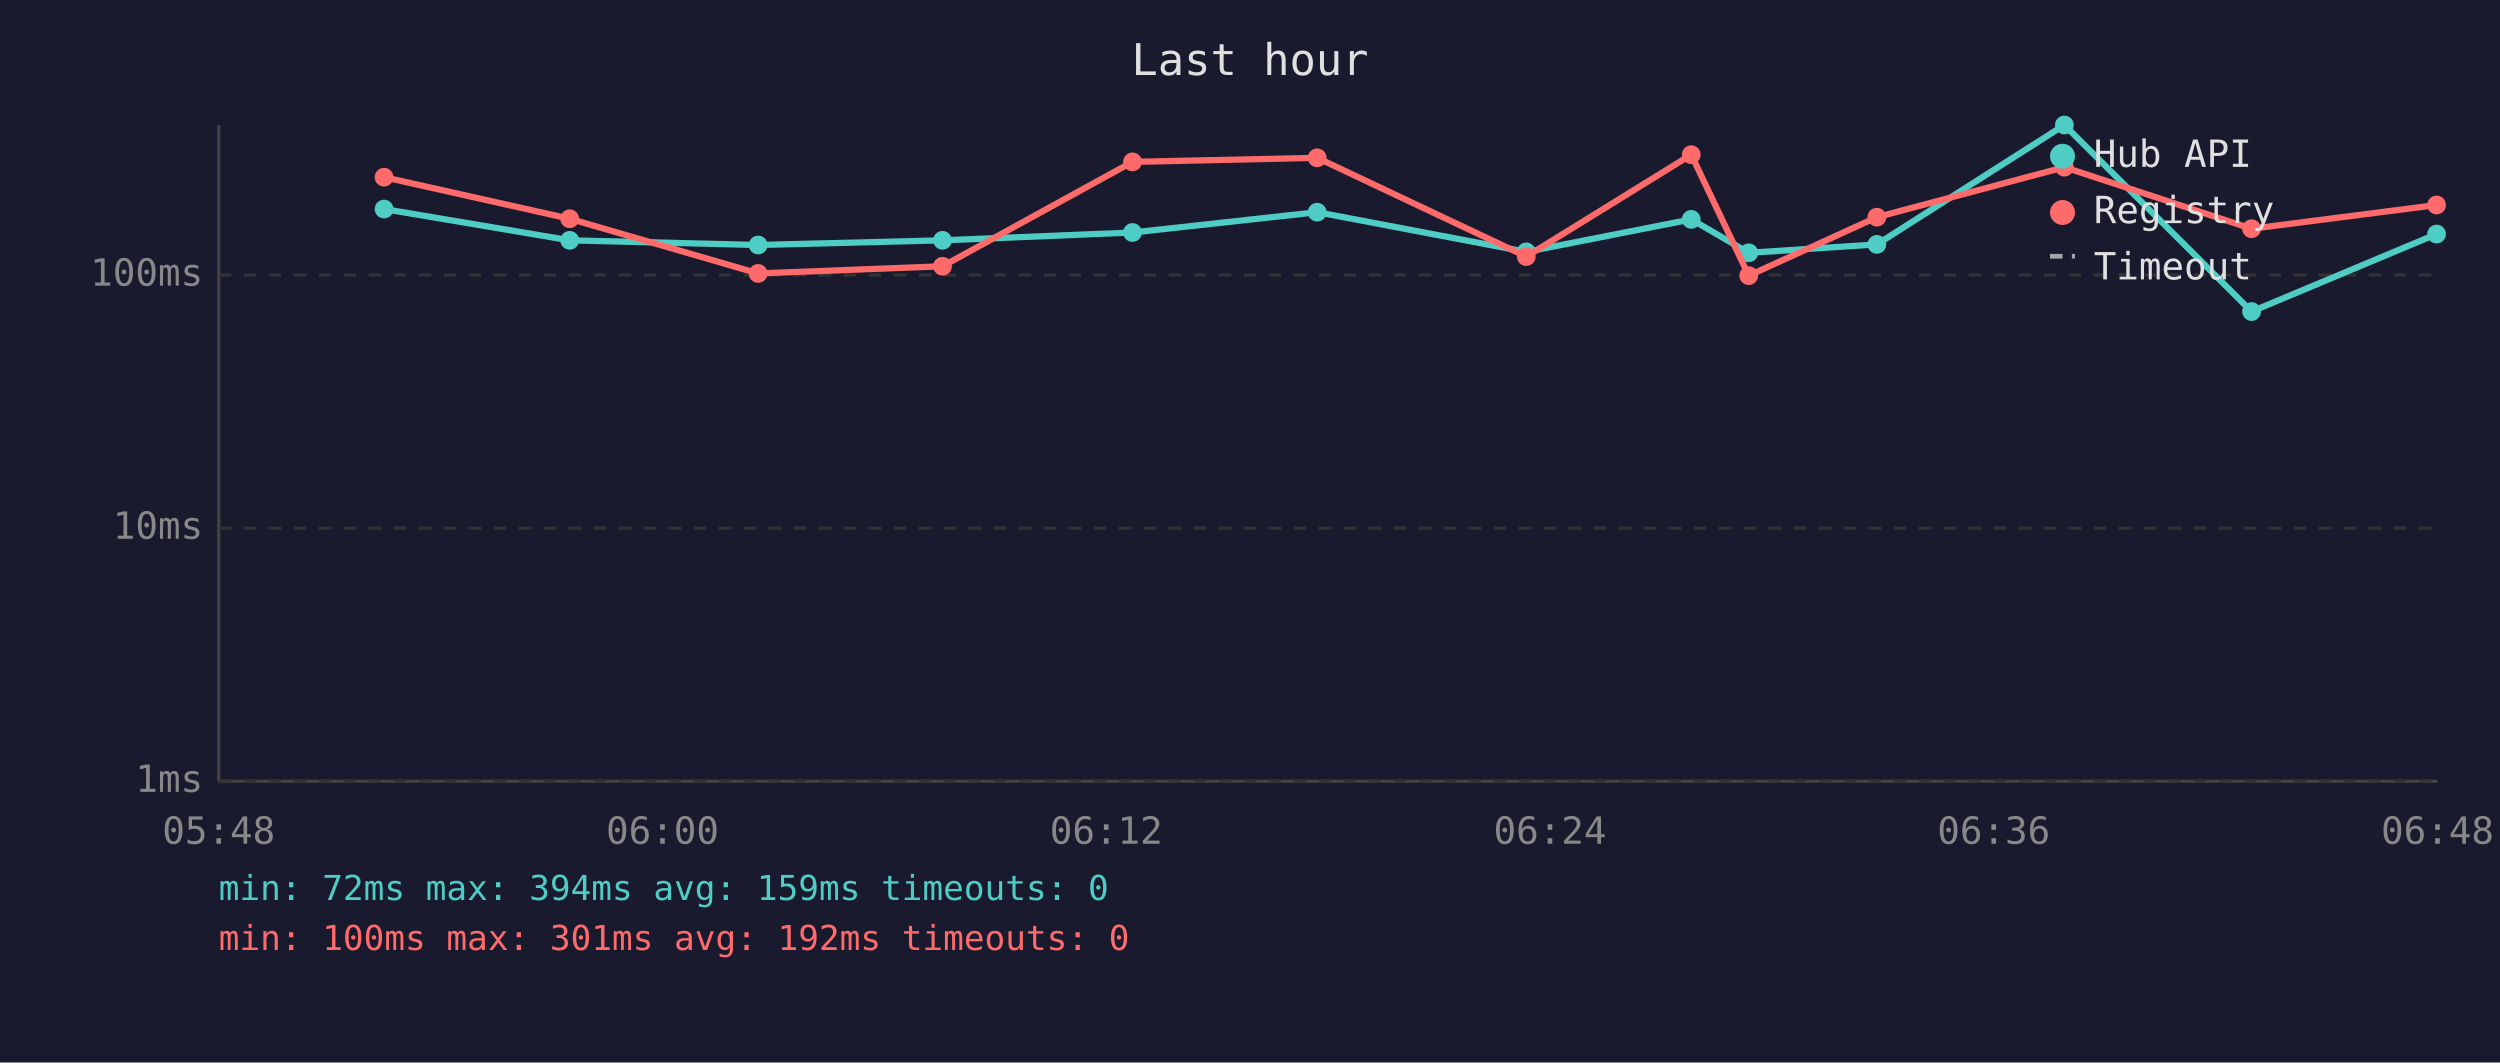
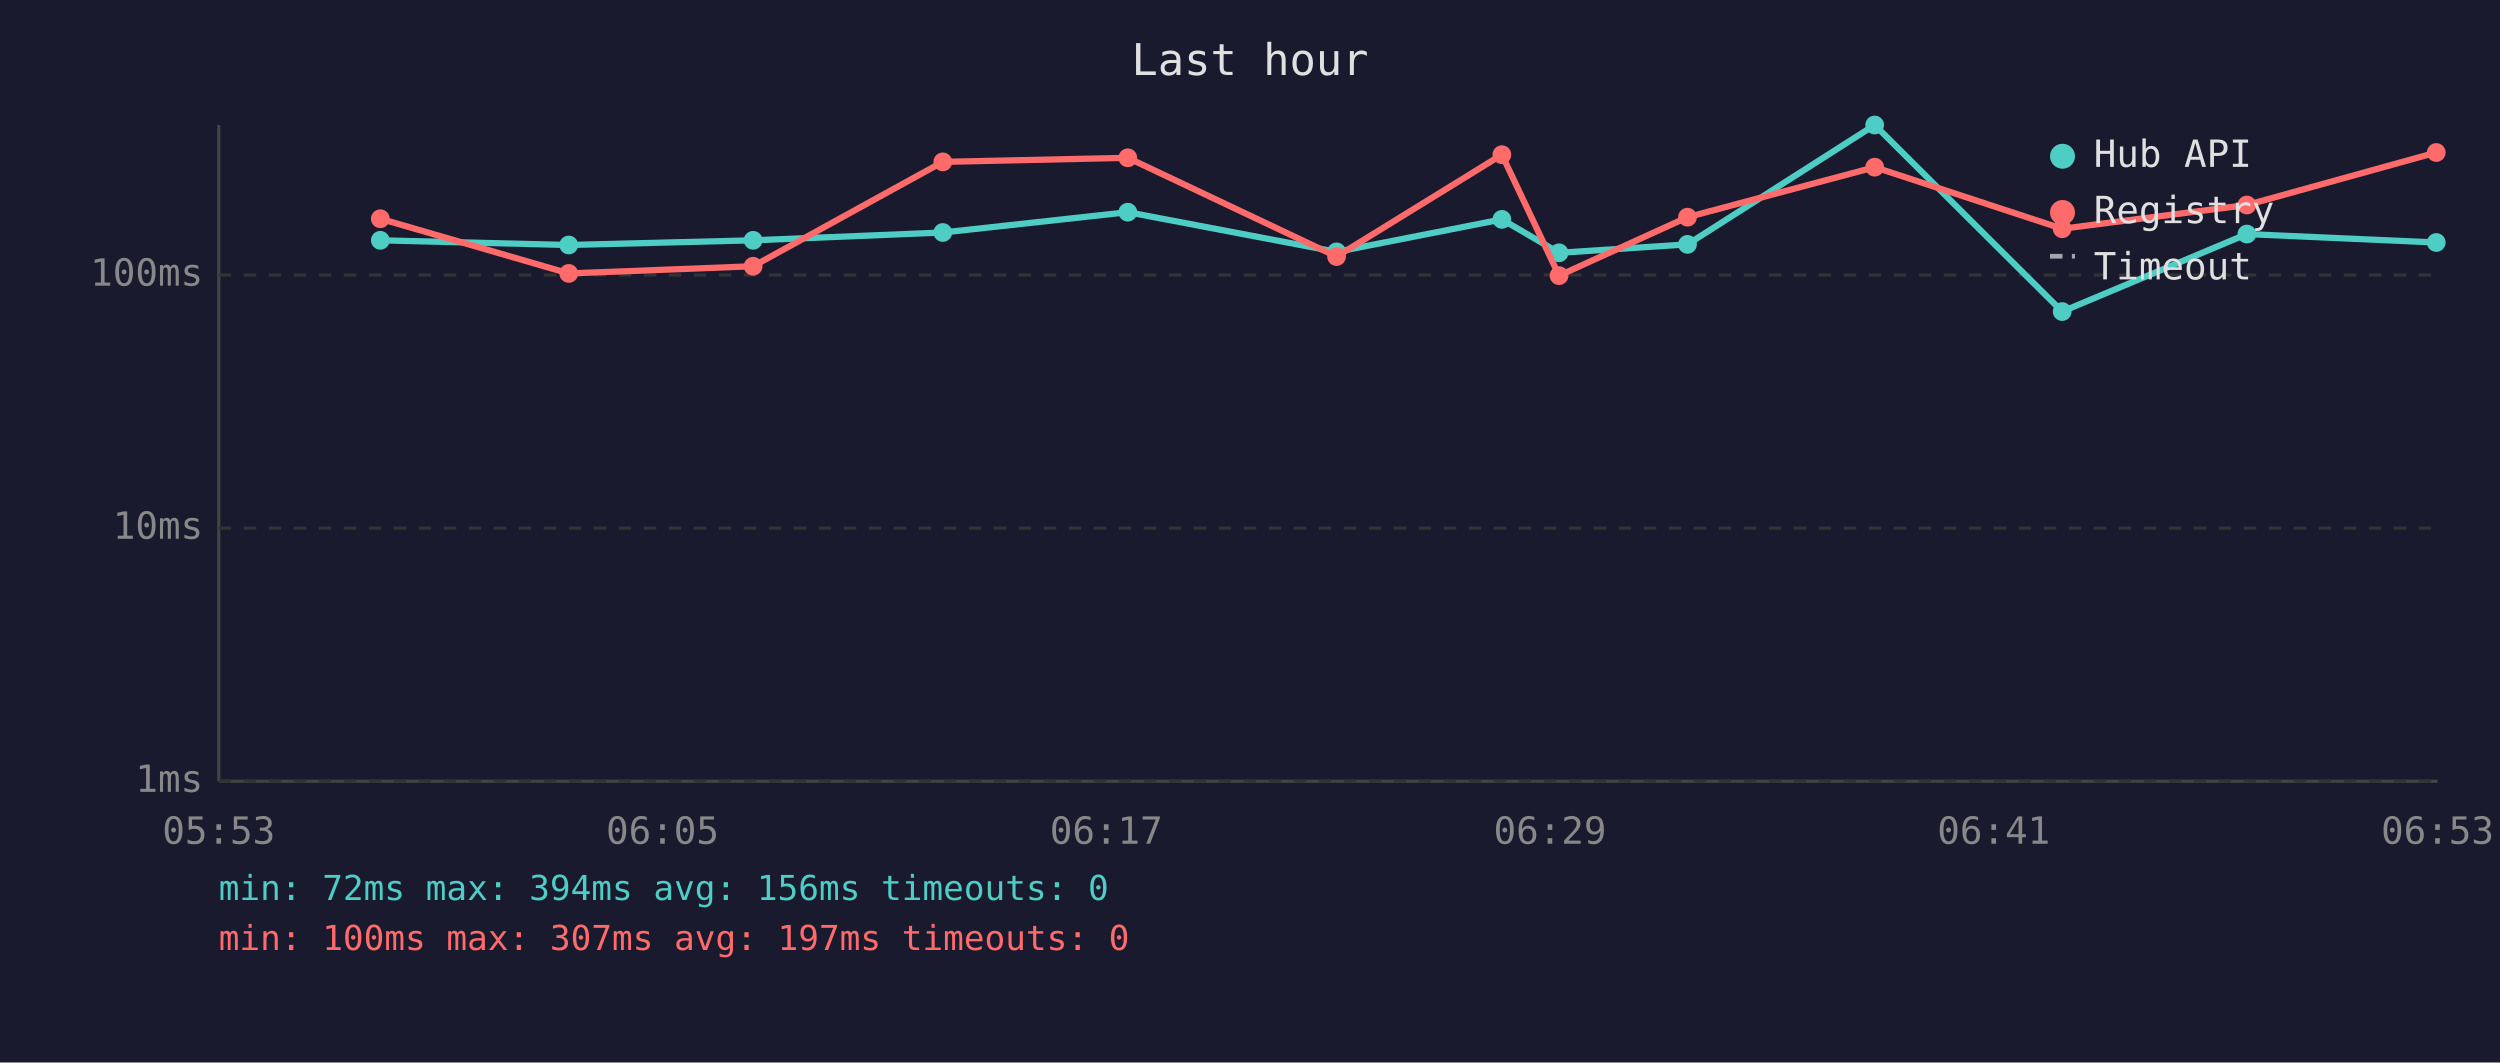
<svg xmlns="http://www.w3.org/2000/svg" viewBox="0 0 800 340" font-family="monospace" font-size="12">
  <rect width="800" height="340" fill="#1a1a2e" />
  <text x="400" y="24" fill="#e0e0e0" font-size="14" text-anchor="middle">Last hour</text>
  <line x1="70" y1="40" x2="70" y2="250" stroke="#444" stroke-width="1" />
  <line x1="70" y1="250" x2="780" y2="250" stroke="#444" stroke-width="1" />
  <line x1="70" y1="250" x2="780" y2="250" stroke="#333" stroke-width="1" stroke-dasharray="4" />
  <text x="65" y="250" fill="#888" text-anchor="end" dominant-baseline="middle">1ms</text>
  <line x1="70" y1="169" x2="780" y2="169" stroke="#333" stroke-width="1" stroke-dasharray="4" />
  <text x="65" y="169" fill="#888" text-anchor="end" dominant-baseline="middle">10ms</text>
  <line x1="70" y1="88" x2="780" y2="88" stroke="#333" stroke-width="1" stroke-dasharray="4" />
  <text x="65" y="88" fill="#888" text-anchor="end" dominant-baseline="middle">100ms</text>
-   <text x="70" y="270" fill="#888" text-anchor="middle">05:48</text>
-   <text x="212" y="270" fill="#888" text-anchor="middle">06:00</text>
-   <text x="354" y="270" fill="#888" text-anchor="middle">06:12</text>
-   <text x="496" y="270" fill="#888" text-anchor="middle">06:24</text>
-   <text x="638" y="270" fill="#888" text-anchor="middle">06:36</text>
-   <text x="780" y="270" fill="#888" text-anchor="middle">06:48</text>
-   <polyline points="122.9,66.9 182.3,76.9 242.6,78.4 301.6,76.9 362.4,74.4 421.5,67.9 488.4,80.6 541.2,70.2 559.6,80.9 600.6,78.2 660.6,40.0 720.5,99.7 779.7,74.9" fill="none" stroke="#4ecdc4" stroke-width="2" opacity="1" />
-   <circle cx="122.9" cy="66.9" r="3" fill="#4ecdc4" />
-   <circle cx="182.3" cy="76.9" r="3" fill="#4ecdc4" />
-   <circle cx="242.6" cy="78.4" r="3" fill="#4ecdc4" />
-   <circle cx="301.6" cy="76.9" r="3" fill="#4ecdc4" />
-   <circle cx="362.4" cy="74.4" r="3" fill="#4ecdc4" />
-   <circle cx="421.5" cy="67.9" r="3" fill="#4ecdc4" />
-   <circle cx="488.4" cy="80.6" r="3" fill="#4ecdc4" />
-   <circle cx="541.2" cy="70.2" r="3" fill="#4ecdc4" />
-   <circle cx="559.6" cy="80.9" r="3" fill="#4ecdc4" />
-   <circle cx="600.6" cy="78.2" r="3" fill="#4ecdc4" />
-   <circle cx="660.6" cy="40.0" r="3" fill="#4ecdc4" />
-   <circle cx="720.5" cy="99.7" r="3" fill="#4ecdc4" />
-   <circle cx="779.7" cy="74.9" r="3" fill="#4ecdc4" />
-   <polyline points="122.9,56.7 182.3,70.0 242.6,87.5 301.6,85.2 362.4,51.8 421.5,50.5 488.4,82.1 541.2,49.5 559.6,88.2 600.6,69.5 660.6,53.5 720.5,73.2 779.7,65.6" fill="none" stroke="#ff6b6b" stroke-width="2" opacity="1" />
-   <circle cx="122.9" cy="56.7" r="3" fill="#ff6b6b" />
-   <circle cx="182.3" cy="70.0" r="3" fill="#ff6b6b" />
-   <circle cx="242.6" cy="87.5" r="3" fill="#ff6b6b" />
-   <circle cx="301.6" cy="85.2" r="3" fill="#ff6b6b" />
-   <circle cx="362.4" cy="51.8" r="3" fill="#ff6b6b" />
-   <circle cx="421.5" cy="50.5" r="3" fill="#ff6b6b" />
-   <circle cx="488.4" cy="82.1" r="3" fill="#ff6b6b" />
-   <circle cx="541.2" cy="49.5" r="3" fill="#ff6b6b" />
-   <circle cx="559.6" cy="88.2" r="3" fill="#ff6b6b" />
-   <circle cx="600.6" cy="69.5" r="3" fill="#ff6b6b" />
-   <circle cx="660.6" cy="53.5" r="3" fill="#ff6b6b" />
-   <circle cx="720.5" cy="73.2" r="3" fill="#ff6b6b" />
-   <circle cx="779.7" cy="65.6" r="3" fill="#ff6b6b" />
+   <text x="70" y="270" fill="#888" text-anchor="middle">05:53</text>
+   <text x="212" y="270" fill="#888" text-anchor="middle">06:05</text>
+   <text x="354" y="270" fill="#888" text-anchor="middle">06:17</text>
+   <text x="496" y="270" fill="#888" text-anchor="middle">06:29</text>
+   <text x="638" y="270" fill="#888" text-anchor="middle">06:41</text>
+   <text x="780" y="270" fill="#888" text-anchor="middle">06:53</text>
+   <polyline points="121.7,76.9 182.0,78.4 241.0,76.9 301.7,74.4 360.9,67.9 427.7,80.6 480.6,70.2 498.9,80.9 540.0,78.2 599.9,40.0 659.9,99.7 719.0,74.9 779.6,77.6" fill="none" stroke="#4ecdc4" stroke-width="2" opacity="1" />
+   <circle cx="121.7" cy="76.9" r="3" fill="#4ecdc4" />
+   <circle cx="182.0" cy="78.4" r="3" fill="#4ecdc4" />
+   <circle cx="241.0" cy="76.9" r="3" fill="#4ecdc4" />
+   <circle cx="301.7" cy="74.4" r="3" fill="#4ecdc4" />
+   <circle cx="360.9" cy="67.9" r="3" fill="#4ecdc4" />
+   <circle cx="427.7" cy="80.6" r="3" fill="#4ecdc4" />
+   <circle cx="480.6" cy="70.2" r="3" fill="#4ecdc4" />
+   <circle cx="498.9" cy="80.9" r="3" fill="#4ecdc4" />
+   <circle cx="540.0" cy="78.2" r="3" fill="#4ecdc4" />
+   <circle cx="599.9" cy="40.0" r="3" fill="#4ecdc4" />
+   <circle cx="659.9" cy="99.7" r="3" fill="#4ecdc4" />
+   <circle cx="719.0" cy="74.9" r="3" fill="#4ecdc4" />
+   <circle cx="779.6" cy="77.6" r="3" fill="#4ecdc4" />
+   <polyline points="121.7,70.0 182.0,87.5 241.0,85.2 301.7,51.8 360.9,50.5 427.7,82.1 480.6,49.5 498.9,88.2 540.0,69.5 599.9,53.5 659.9,73.2 719.0,65.6 779.6,48.8" fill="none" stroke="#ff6b6b" stroke-width="2" opacity="1" />
+   <circle cx="121.7" cy="70.0" r="3" fill="#ff6b6b" />
+   <circle cx="182.0" cy="87.5" r="3" fill="#ff6b6b" />
+   <circle cx="241.0" cy="85.2" r="3" fill="#ff6b6b" />
+   <circle cx="301.7" cy="51.8" r="3" fill="#ff6b6b" />
+   <circle cx="360.9" cy="50.5" r="3" fill="#ff6b6b" />
+   <circle cx="427.7" cy="82.1" r="3" fill="#ff6b6b" />
+   <circle cx="480.6" cy="49.5" r="3" fill="#ff6b6b" />
+   <circle cx="498.9" cy="88.2" r="3" fill="#ff6b6b" />
+   <circle cx="540.0" cy="69.5" r="3" fill="#ff6b6b" />
+   <circle cx="599.9" cy="53.5" r="3" fill="#ff6b6b" />
+   <circle cx="659.9" cy="73.2" r="3" fill="#ff6b6b" />
+   <circle cx="719.0" cy="65.6" r="3" fill="#ff6b6b" />
+   <circle cx="779.6" cy="48.8" r="3" fill="#ff6b6b" />
  <circle cx="660" cy="50" r="4" fill="#4ecdc4" />
  <text x="670" y="50" fill="#e0e0e0" dominant-baseline="middle">Hub API</text>
  <circle cx="660" cy="68" r="4" fill="#ff6b6b" />
  <text x="670" y="68" fill="#e0e0e0" dominant-baseline="middle">Registry</text>
  <line x1="656" y1="82" x2="664" y2="82" stroke="#e0e0e0" stroke-width="1.5" stroke-dasharray="4,3" opacity="0.7" />
  <text x="670" y="86" fill="#e0e0e0" dominant-baseline="middle">Timeout</text>
-   <text x="70" y="288" fill="#4ecdc4" font-size="11">min: 72ms  max: 394ms  avg: 159ms  timeouts: 0</text>
-   <text x="70" y="304" fill="#ff6b6b" font-size="11">min: 100ms  max: 301ms  avg: 192ms  timeouts: 0</text>
+   <text x="70" y="288" fill="#4ecdc4" font-size="11">min: 72ms  max: 394ms  avg: 156ms  timeouts: 0</text>
+   <text x="70" y="304" fill="#ff6b6b" font-size="11">min: 100ms  max: 307ms  avg: 197ms  timeouts: 0</text>
</svg>
